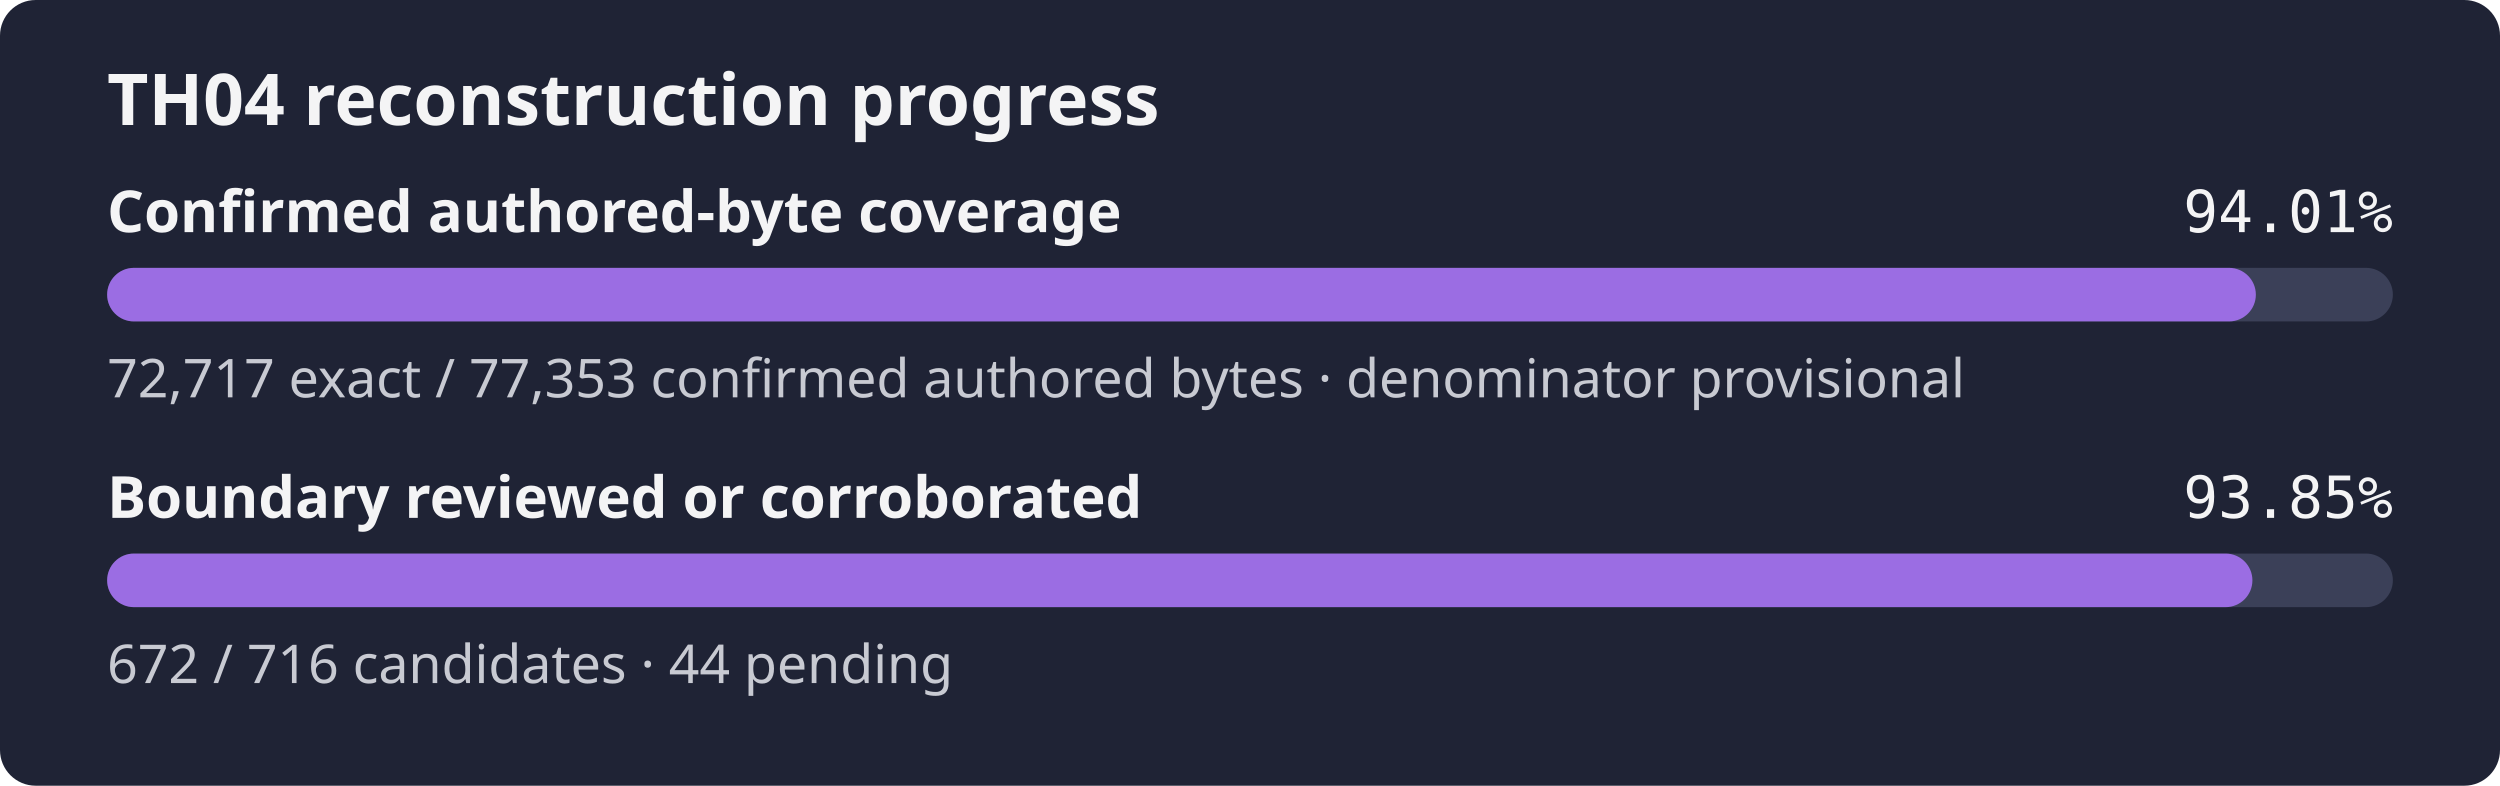
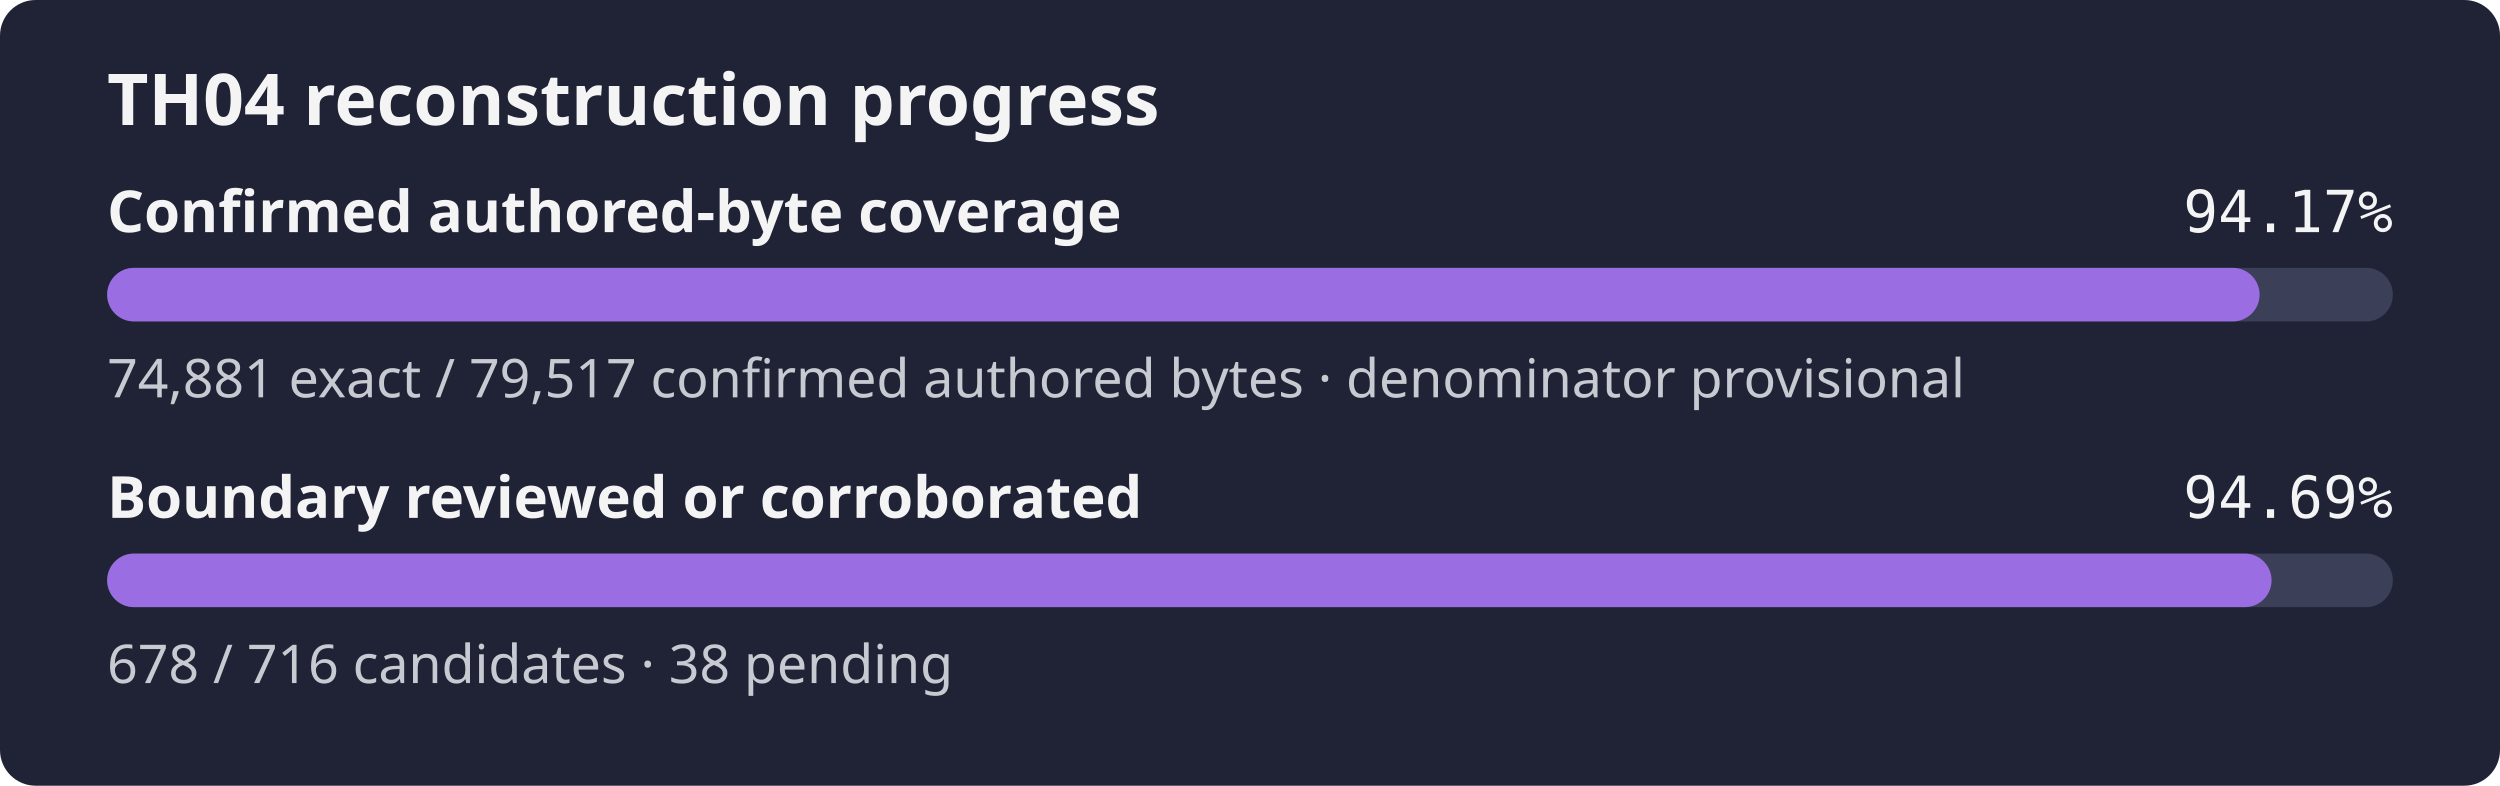
- <svg xmlns="http://www.w3.org/2000/svg" width="560" height="176" role="img" aria-label="TH04 reconstruction progress: 94.01% of the confirmed authored-byte set is exact, boundary reviewed or corroborated 93.85%">
+ <svg xmlns="http://www.w3.org/2000/svg" width="560" height="176" role="img" aria-label="TH04 reconstruction progress: 94.17% of the confirmed authored-byte set is exact, boundary reviewed or corroborated 94.69%">
  <rect width="560" height="176" rx="8" fill="#1f2335" />
  <text x="24" y="28" fill="#f4f4f5" font-family="sans-serif" font-size="16" font-weight="600">TH04 reconstruction progress</text>
  <text x="24" y="52" fill="#f4f4f5" font-family="sans-serif" font-size="13" font-weight="600">Confirmed authored-byte coverage</text>
-   <text x="536" y="52" fill="#f4f4f5" text-anchor="end" font-family="monospace" font-size="13">94.01%</text>
+   <text x="536" y="52" fill="#f4f4f5" text-anchor="end" font-family="monospace" font-size="13">94.17%</text>
  <rect x="24" y="60" width="512" height="12" rx="6" fill="#3b4058" />
-   <rect x="24" y="60" width="481.31" height="12" rx="6" fill="#9b6de3" />
-   <text x="24" y="89" fill="#c8cad2" font-family="sans-serif" font-size="12">72,717 exact / 77,353 confirmed authored bytes · denominator provisional</text>
+   <rect x="24" y="60" width="482.15" height="12" rx="6" fill="#9b6de3" />
+   <text x="24" y="89" fill="#c8cad2" font-family="sans-serif" font-size="12">74,881 exact / 79,517 confirmed authored bytes · denominator provisional</text>
  <text x="24" y="116" fill="#f4f4f5" font-family="sans-serif" font-size="13" font-weight="600">Boundary reviewed or corroborated</text>
-   <text x="536" y="116" fill="#f4f4f5" text-anchor="end" font-family="monospace" font-size="13">93.85%</text>
+   <text x="536" y="116" fill="#f4f4f5" text-anchor="end" font-family="monospace" font-size="13">94.69%</text>
  <rect x="24" y="124" width="512" height="12" rx="6" fill="#3b4058" />
-   <rect x="24" y="124" width="480.54" height="12" rx="6" fill="#9b6de3" />
-   <text x="24" y="153" fill="#c8cad2" font-family="sans-serif" font-size="12">672 / 716 candidates · 44 pending</text>
+   <rect x="24" y="124" width="484.83" height="12" rx="6" fill="#9b6de3" />
+   <text x="24" y="153" fill="#c8cad2" font-family="sans-serif" font-size="12">678 / 716 candidates · 38 pending</text>
</svg>
